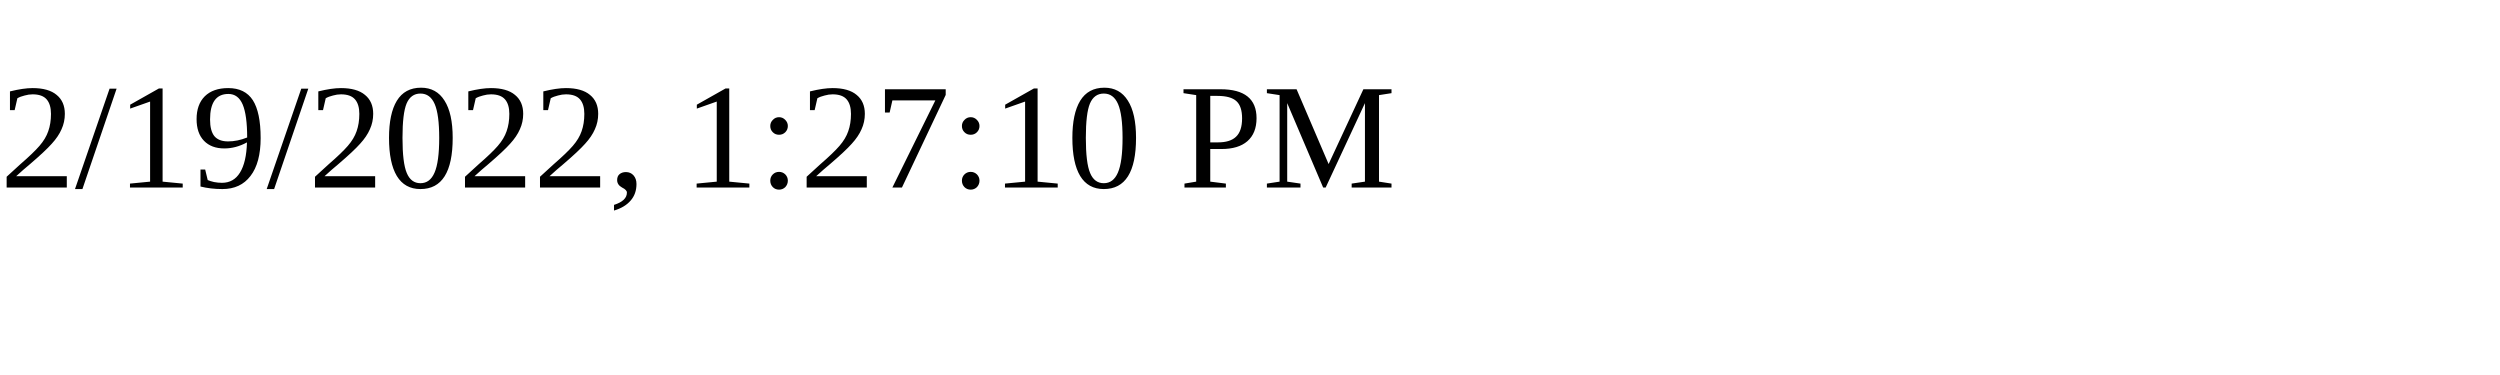
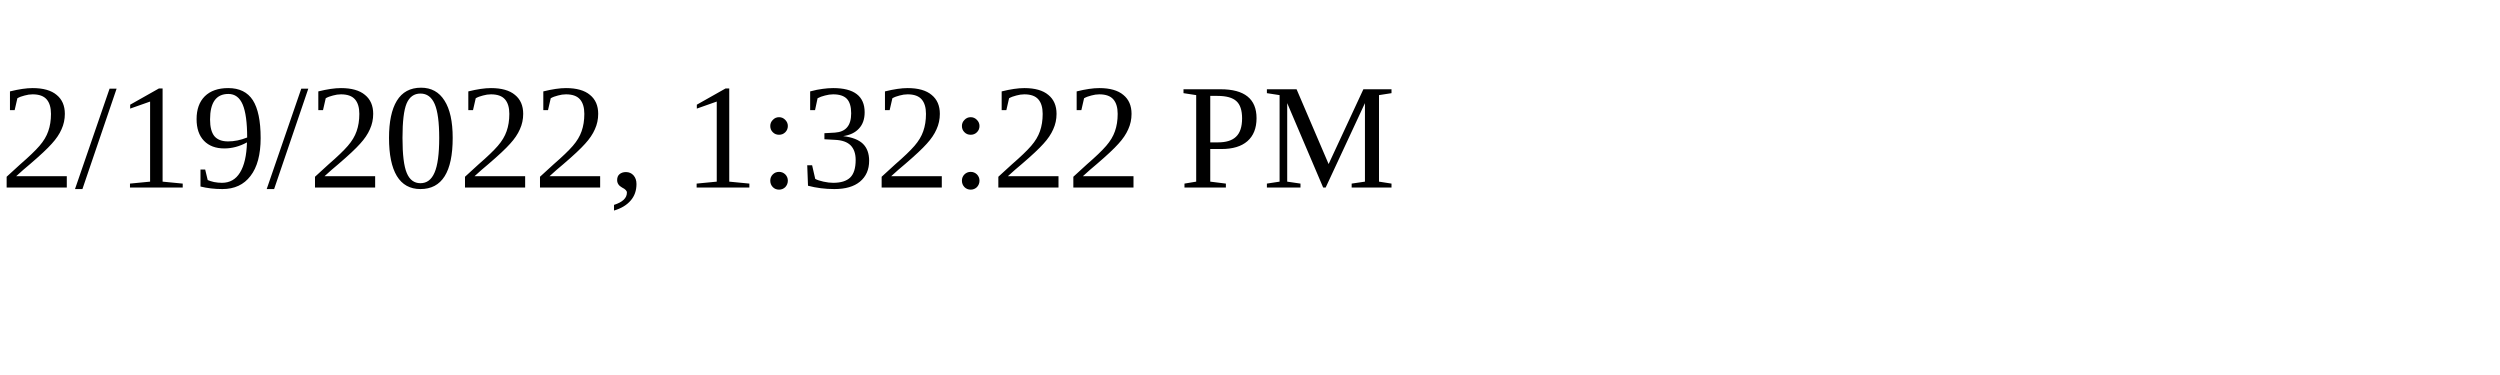
<svg xmlns="http://www.w3.org/2000/svg" height="30" width="200">
-   <text x="0" y="15">2/19/2022, 1:27:10 PM</text>
+   <text x="0" y="15">2/19/2022, 1:32:22 PM</text>
</svg>
